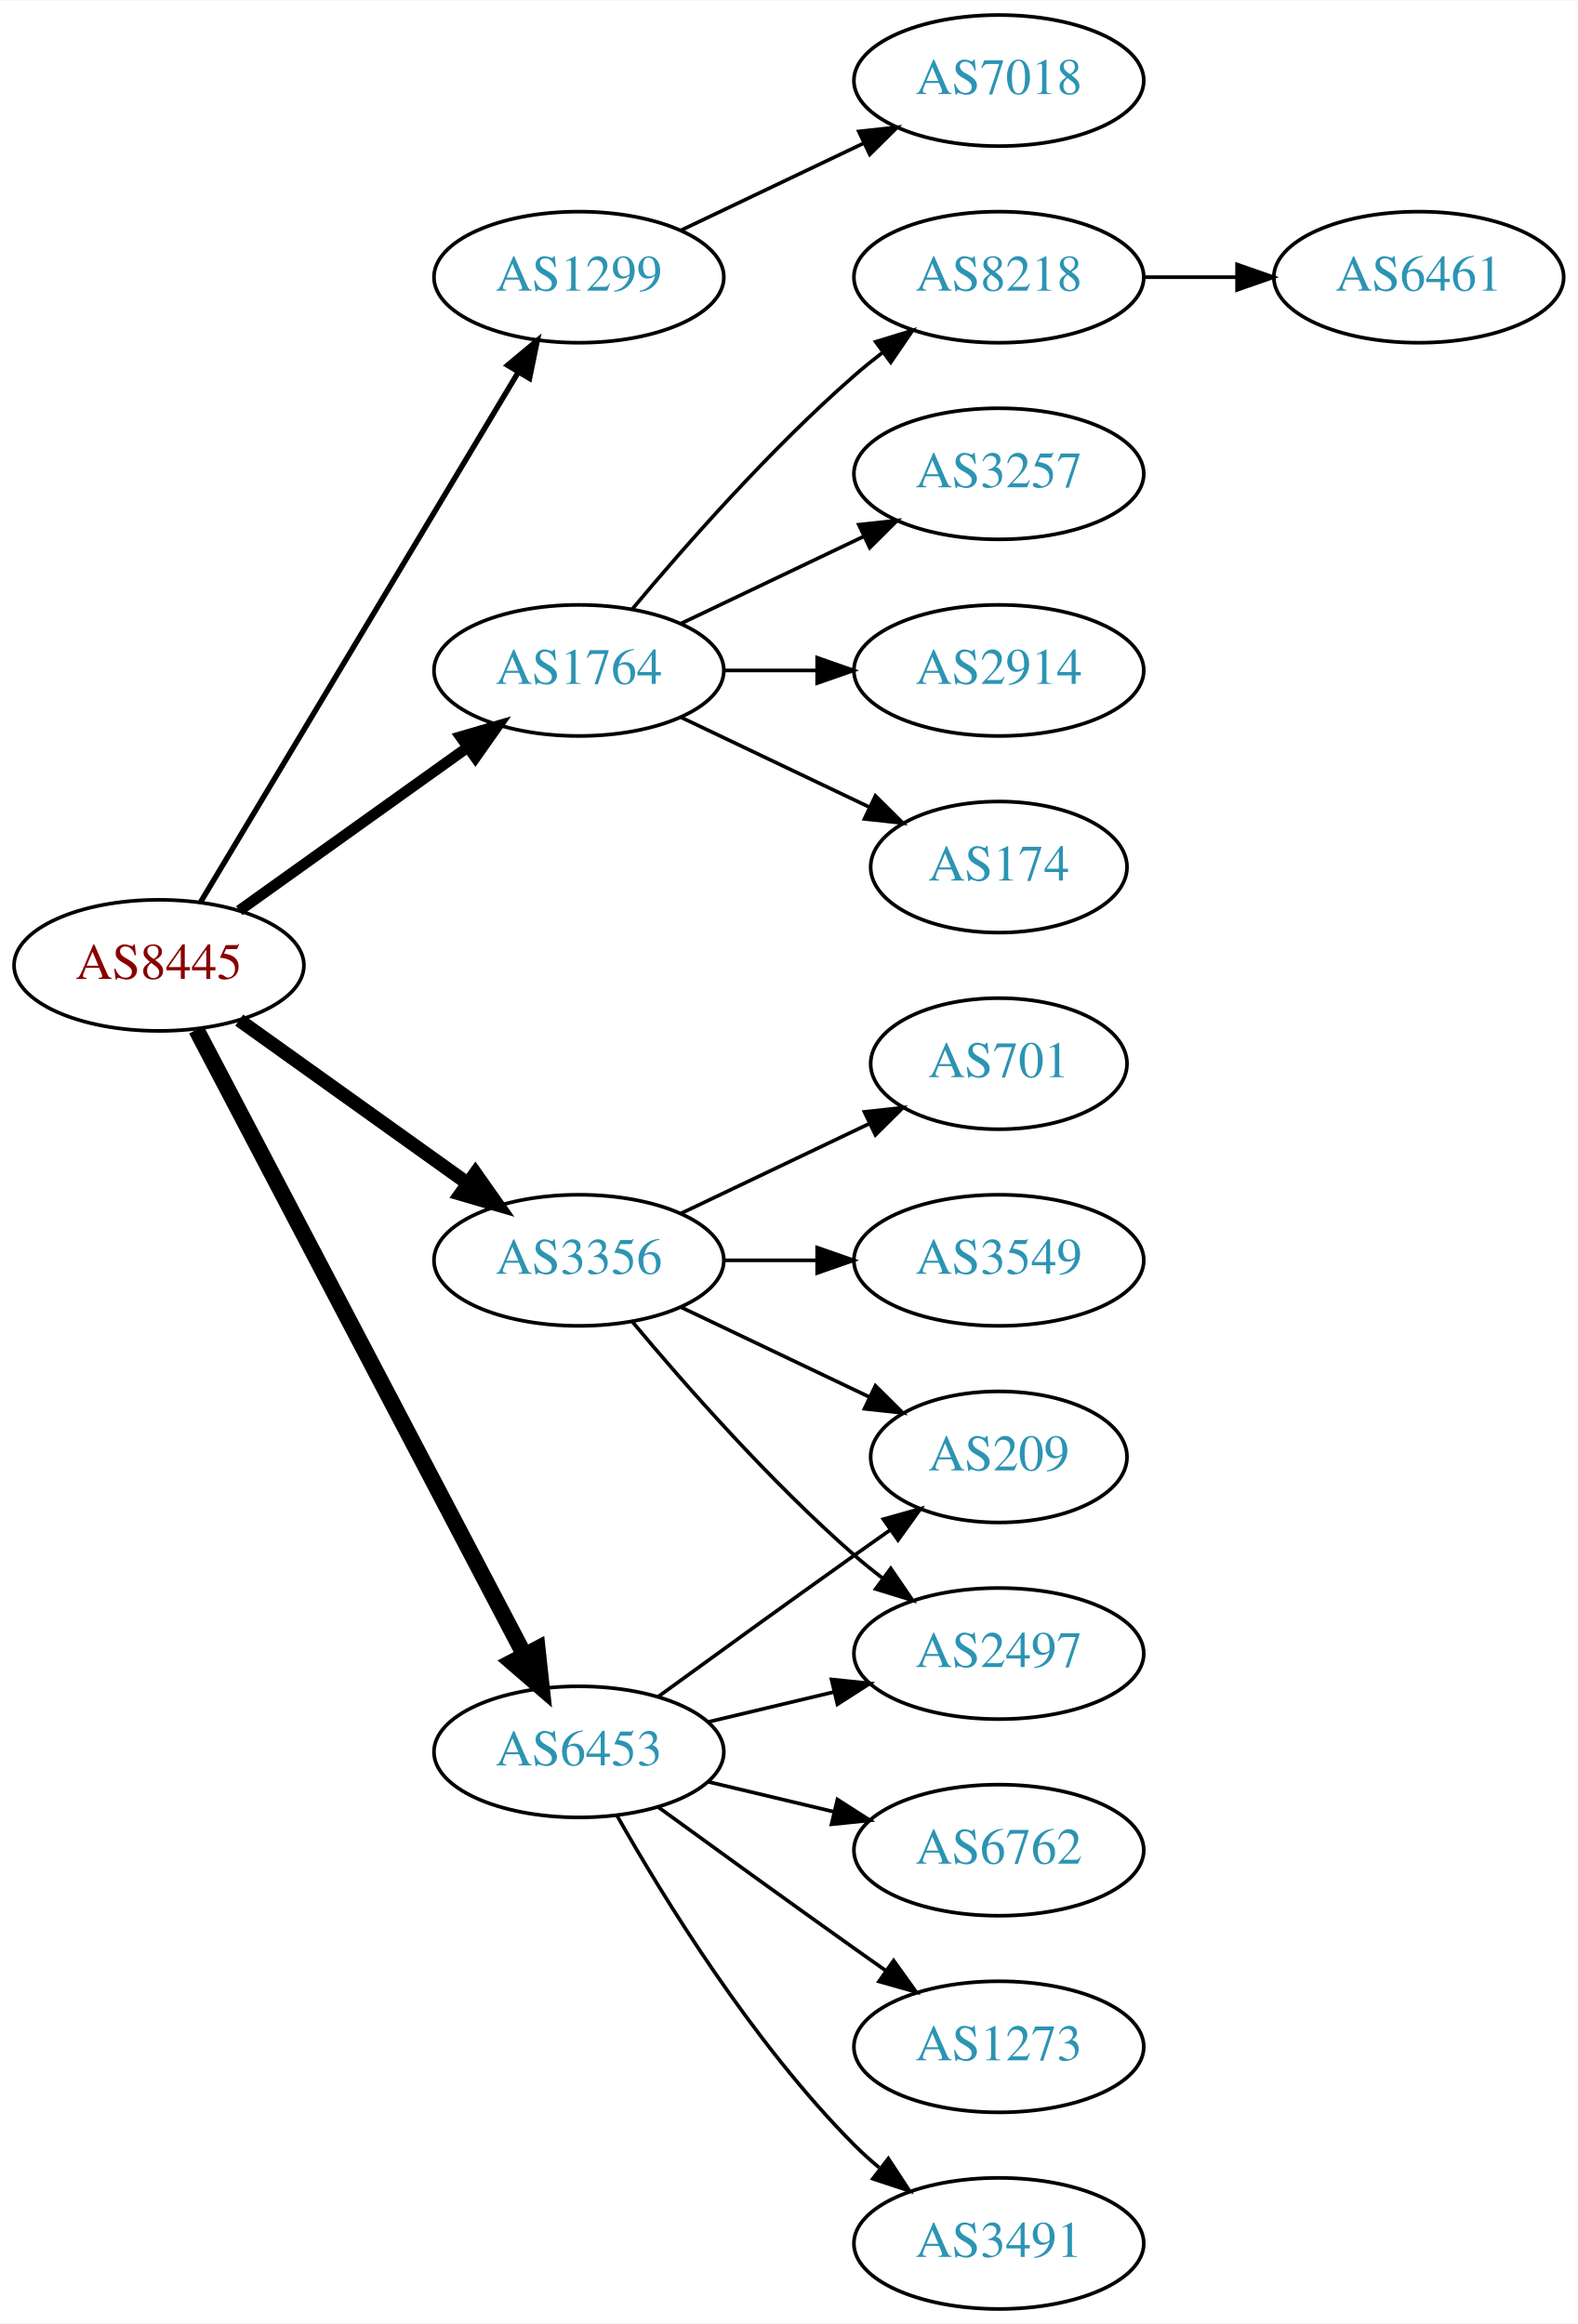
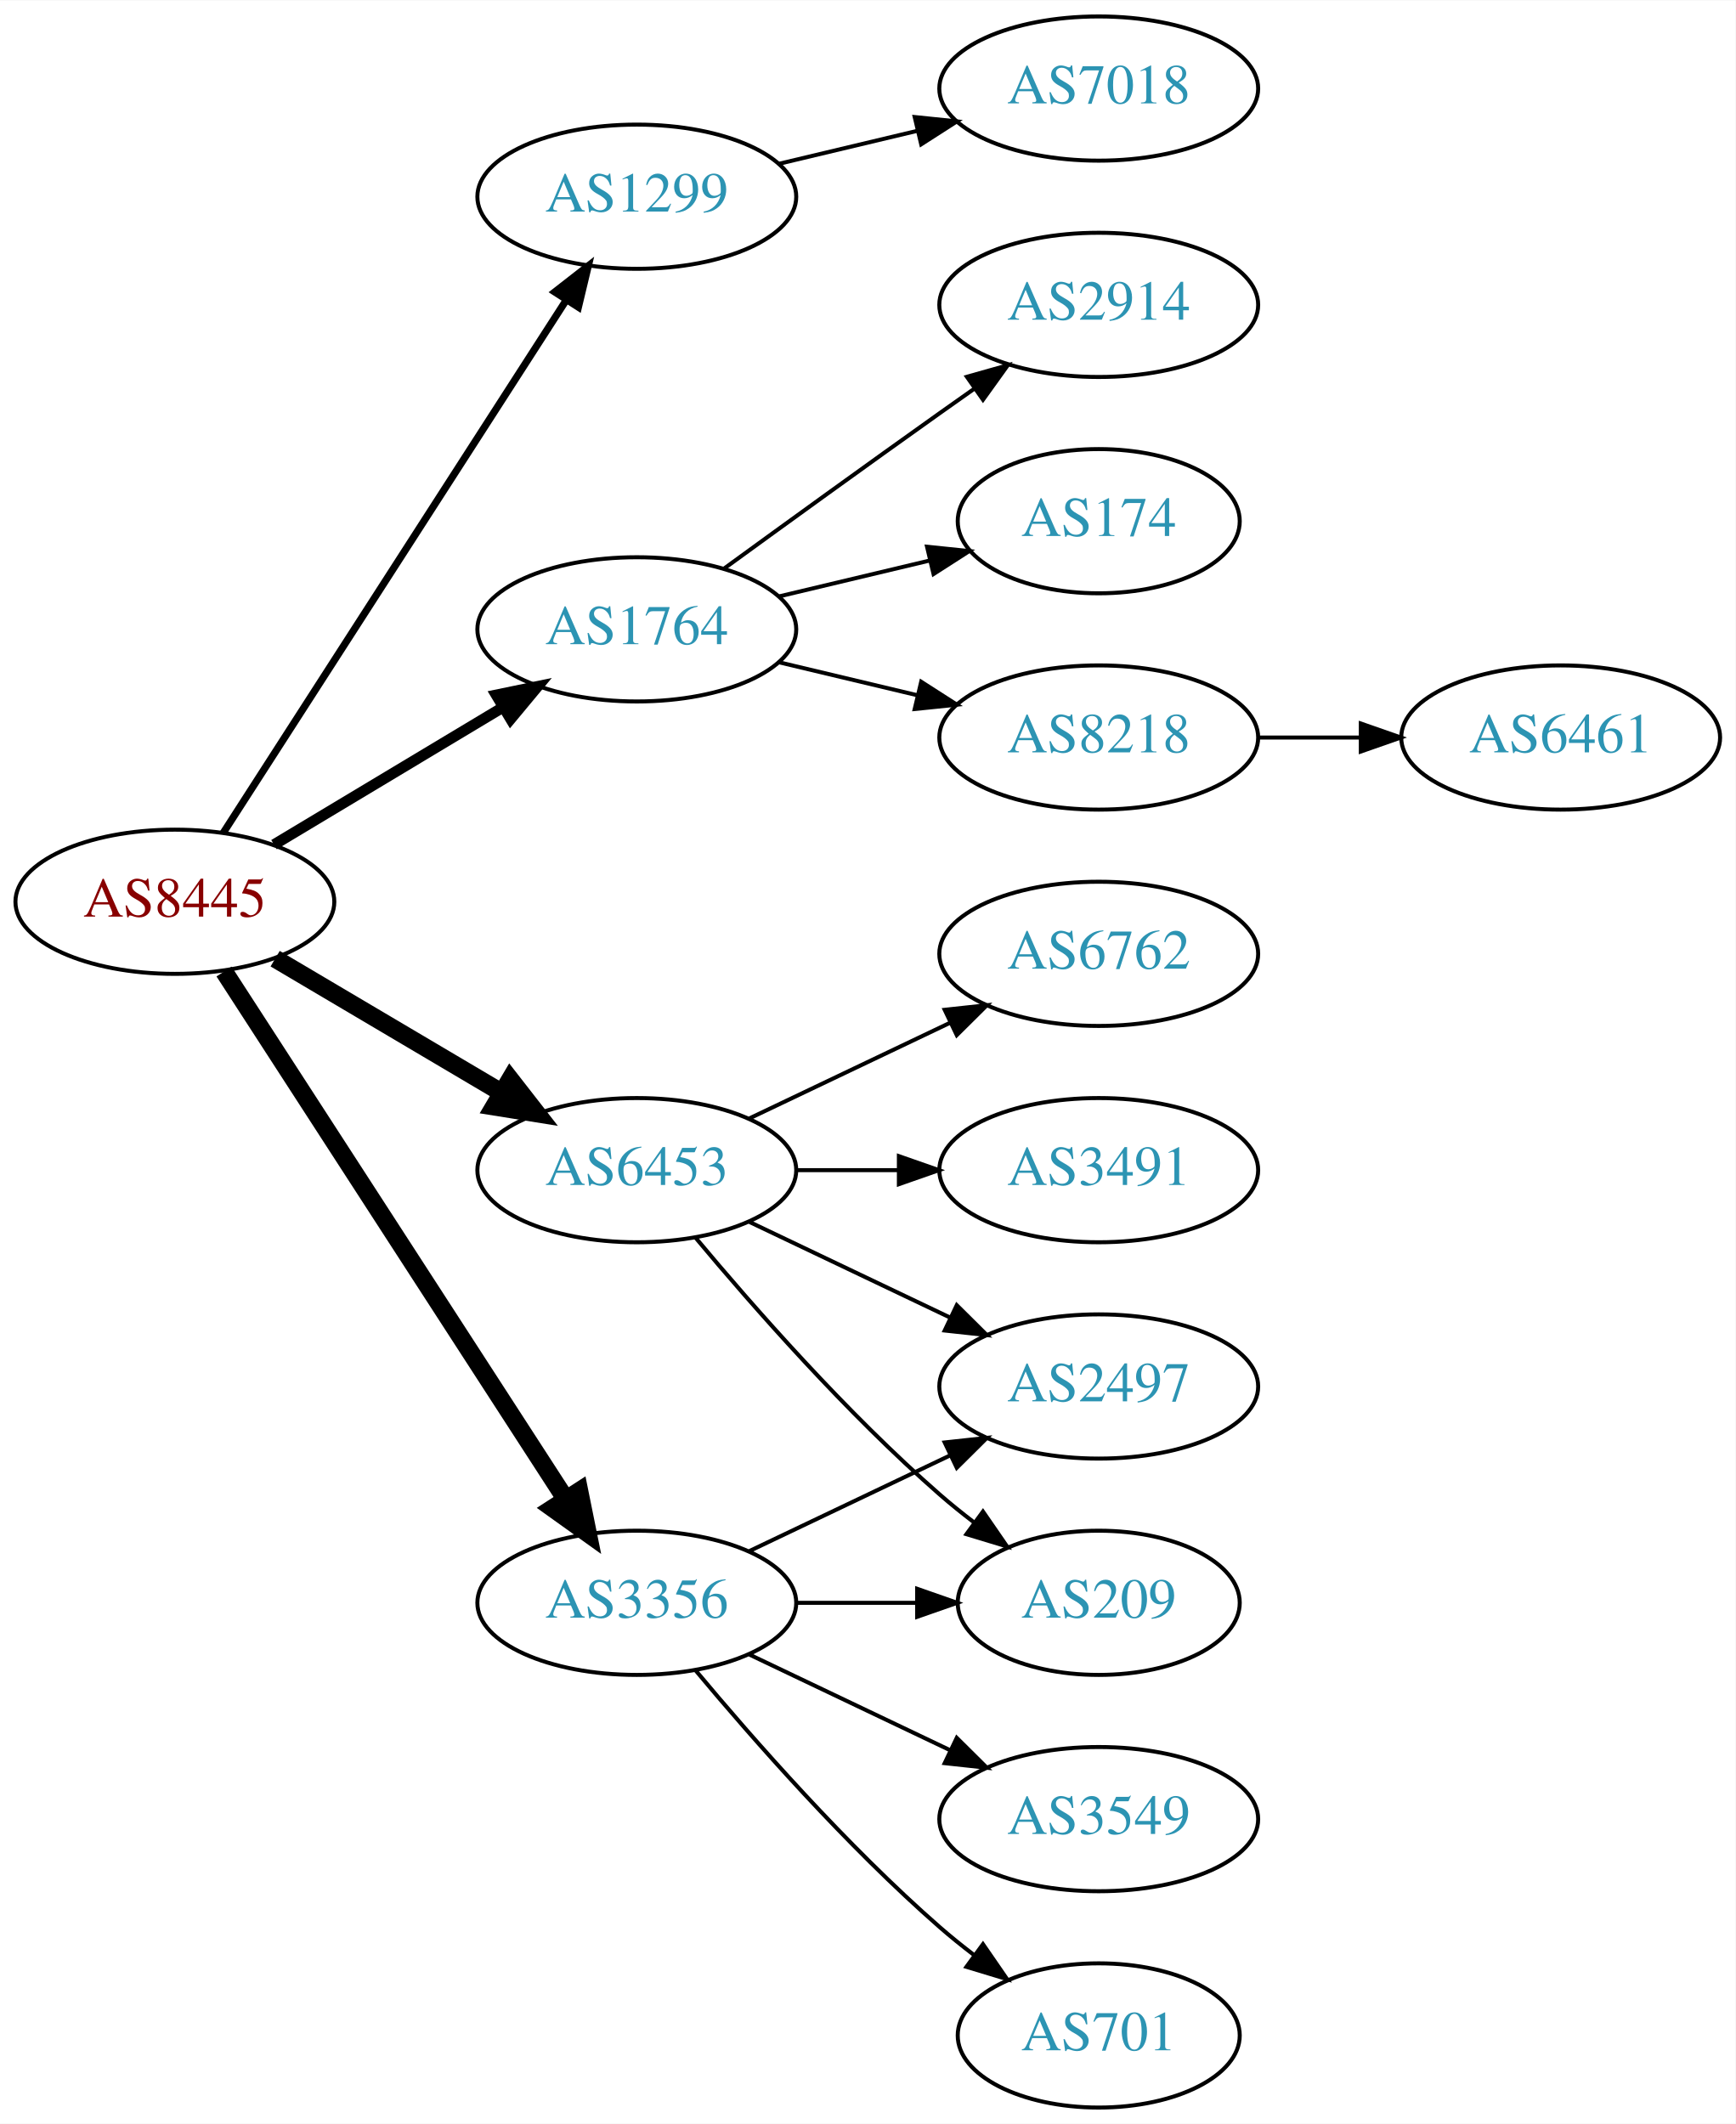
- <svg xmlns="http://www.w3.org/2000/svg" xmlns:xlink="http://www.w3.org/1999/xlink" width="433pt" height="638pt" viewBox="0.00 0.00 433.17 638.00">
-   <g id="graph0" class="graph" transform="scale(1 1) rotate(0) translate(4 634)">
-     <polygon fill="white" stroke="none" points="-4,4 -4,-634 429.172,-634 429.172,4 -4,4" />
+ <svg xmlns="http://www.w3.org/2000/svg" xmlns:xlink="http://www.w3.org/1999/xlink" width="433pt" height="530pt" viewBox="0.00 0.00 433.17 530.00">
+   <g id="graph0" class="graph" transform="scale(1 1) rotate(0) translate(4 526)">
+     <polygon fill="white" stroke="none" points="-4,4 -4,-526 429.172,-526 429.172,4 -4,4" />
    <g id="node1" class="node">
      <g id="a_node1">
        <a xlink:href="/asn/8445" xlink:title="AS8445 ~ SALZBURG-AG-AS [AT]">
-           <ellipse fill="#ffffff" stroke="black" cx="39.647" cy="-369" rx="39.794" ry="18" />
-           <text text-anchor="middle" x="39.647" y="-365.3" font-family="Times,serif" font-size="14.00" fill="#880000">AS8445</text>
+           <ellipse fill="#ffffff" stroke="black" cx="39.647" cy="-301" rx="39.794" ry="18" />
+           <text text-anchor="middle" x="39.647" y="-297.3" font-family="Times,serif" font-size="14.00" fill="#880000">AS8445</text>
        </a>
      </g>
    </g>
    <g id="node2" class="node">
      <g id="a_node2">
        <a xlink:href="/asn/1299" xlink:title="AS1299 ~ Telia Carrier [EU]">
-           <ellipse fill="#ffffff" stroke="black" cx="154.939" cy="-558" rx="39.794" ry="18" />
-           <text text-anchor="middle" x="154.939" y="-554.3" font-family="Times,serif" font-size="14.00" fill="#2c94b3">AS1299</text>
+           <ellipse fill="#ffffff" stroke="black" cx="154.939" cy="-477" rx="39.794" ry="18" />
+           <text text-anchor="middle" x="154.939" y="-473.3" font-family="Times,serif" font-size="14.00" fill="#2c94b3">AS1299</text>
        </a>
      </g>
    </g>
    <g id="edge1" class="edge">
-       <path fill="none" stroke="black" stroke-width="1.5" d="M51.102,-386.442C71.083,-419.775 114.788,-492.686 138.274,-531.866" />
-       <polygon fill="black" stroke="black" stroke-width="1.5" points="135.366,-533.823 143.509,-540.6 141.37,-530.224 135.366,-533.823" />
+       <path fill="none" stroke="black" stroke-width="1.8" d="M51.716,-318.196C71.683,-349.214 113.828,-414.687 137.288,-451.132" />
+       <polygon fill="black" stroke="black" stroke-width="1.8" points="134.47,-453.22 142.825,-459.734 140.356,-449.431 134.47,-453.22" />
    </g>
    <g id="node3" class="node">
      <g id="a_node3">
        <a xlink:href="/asn/1764" xlink:title="AS1764 ~ NEXTLAYER-AS [AT]">
-           <ellipse fill="#ffffff" stroke="black" cx="154.939" cy="-450" rx="39.794" ry="18" />
-           <text text-anchor="middle" x="154.939" y="-446.3" font-family="Times,serif" font-size="14.00" fill="#2c94b3">AS1764</text>
+           <ellipse fill="#ffffff" stroke="black" cx="154.939" cy="-369" rx="39.794" ry="18" />
+           <text text-anchor="middle" x="154.939" y="-365.3" font-family="Times,serif" font-size="14.00" fill="#2c94b3">AS1764</text>
        </a>
      </g>
    </g>
    <g id="edge2" class="edge">
-       <path fill="none" stroke="black" stroke-width="3" d="M61.691,-384.046C79.305,-396.639 104.643,-414.755 124.309,-428.816" />
-       <polygon fill="black" stroke="black" stroke-width="3" points="122.453,-431.791 132.624,-434.76 126.525,-426.097 122.453,-431.791" />
+       <path fill="none" stroke="black" stroke-width="2.7" d="M64.396,-315.255C81.013,-325.229 103.409,-338.671 121.646,-349.617" />
+       <polygon fill="black" stroke="black" stroke-width="2.7" points="119.845,-352.618 130.221,-354.764 123.448,-346.616 119.845,-352.618" />
    </g>
    <g id="node4" class="node">
      <g id="a_node4">
        <a xlink:href="/asn/3356" xlink:title="AS3356 ~ Level 3 Parent, LLC [US]">
-           <ellipse fill="#ffffff" stroke="black" cx="154.939" cy="-288" rx="39.794" ry="18" />
-           <text text-anchor="middle" x="154.939" y="-284.3" font-family="Times,serif" font-size="14.00" fill="#2c94b3">AS3356</text>
+           <ellipse fill="#ffffff" stroke="black" cx="154.939" cy="-126" rx="39.794" ry="18" />
+           <text text-anchor="middle" x="154.939" y="-122.3" font-family="Times,serif" font-size="14.00" fill="#2c94b3">AS3356</text>
        </a>
      </g>
    </g>
    <g id="edge3" class="edge">
-       <path fill="none" stroke="black" stroke-width="3.75" d="M61.691,-353.954C79.305,-341.361 104.643,-323.245 124.309,-309.184" />
-       <polygon fill="black" stroke="black" stroke-width="3.75" points="126.525,-311.903 132.624,-303.24 122.453,-306.209 126.525,-311.903" />
+       <path fill="none" stroke="black" stroke-width="4.5" d="M51.924,-283.581C71.943,-252.657 113.78,-188.033 137.18,-151.887" />
+       <polygon fill="black" stroke="black" stroke-width="4.5" points="140.579,-153.883 142.708,-143.349 133.968,-149.604 140.579,-153.883" />
    </g>
    <g id="node5" class="node">
      <g id="a_node5">
        <a xlink:href="/asn/6453" xlink:title="AS6453 ~ TATA COMMUNICATIONS (AMERICA) INC [US]">
-           <ellipse fill="#ffffff" stroke="black" cx="154.939" cy="-153" rx="39.794" ry="18" />
-           <text text-anchor="middle" x="154.939" y="-149.3" font-family="Times,serif" font-size="14.00" fill="#2c94b3">AS6453</text>
+           <ellipse fill="#ffffff" stroke="black" cx="154.939" cy="-234" rx="39.794" ry="18" />
+           <text text-anchor="middle" x="154.939" y="-230.3" font-family="Times,serif" font-size="14.00" fill="#2c94b3">AS6453</text>
        </a>
      </g>
    </g>
    <g id="edge4" class="edge">
-       <path fill="none" stroke="black" stroke-width="4.5" d="M49.918,-351.324C69.759,-313.495 116.437,-224.501 139.923,-179.722" />
-       <polygon fill="black" stroke="black" stroke-width="4.5" points="143.541,-181.302 144.699,-170.617 136.567,-177.644 143.541,-181.302" />
+       <path fill="none" stroke="black" stroke-width="4.5" d="M64.673,-286.791C81.045,-277.109 102.933,-264.165 120.936,-253.518" />
+       <polygon fill="black" stroke="black" stroke-width="4.5" points="123.344,-256.668 129.948,-248.188 119.336,-249.89 123.344,-256.668" />
    </g>
    <g id="node6" class="node">
      <g id="a_node6">
        <a xlink:href="/asn/7018" xlink:title="AS7018 ~ AT&amp;T Services, Inc. [US]">
-           <ellipse fill="#ffffff" stroke="black" cx="270.232" cy="-612" rx="39.794" ry="18" />
-           <text text-anchor="middle" x="270.232" y="-608.3" font-family="Times,serif" font-size="14.00" fill="#2c94b3">AS7018</text>
+           <ellipse fill="#ffffff" stroke="black" cx="270.232" cy="-504" rx="39.794" ry="18" />
+           <text text-anchor="middle" x="270.232" y="-500.3" font-family="Times,serif" font-size="14.00" fill="#2c94b3">AS7018</text>
        </a>
      </g>
    </g>
    <g id="edge5" class="edge">
-       <path fill="none" stroke="black" d="M183.076,-570.934C198.07,-578.081 216.891,-587.052 233.114,-594.785" />
-       <polygon fill="black" stroke="black" points="231.784,-598.028 242.317,-599.171 234.796,-591.709 231.784,-598.028" />
+       <path fill="none" stroke="black" d="M190.547,-485.248C201.418,-487.838 213.572,-490.735 225.015,-493.462" />
+       <polygon fill="black" stroke="black" points="224.298,-496.889 234.837,-495.803 225.921,-490.08 224.298,-496.889" />
    </g>
    <g id="node7" class="node">
      <g id="a_node7">
-         <a xlink:href="/asn/8218" xlink:title="AS8218 ~ legacy Neotelecoms [FR]">
-           <ellipse fill="#ffffff" stroke="black" cx="270.232" cy="-558" rx="39.794" ry="18" />
-           <text text-anchor="middle" x="270.232" y="-554.3" font-family="Times,serif" font-size="14.00" fill="#2c94b3">AS8218</text>
-         </a>
-       </g>
-     </g>
-     <g id="edge6" class="edge">
-       <path fill="none" stroke="black" d="M169.569,-466.817C183.852,-483.929 207.398,-510.745 230.586,-531 233.052,-533.154 235.69,-535.294 238.388,-537.372" />
-       <polygon fill="black" stroke="black" points="236.413,-540.264 246.542,-543.37 240.561,-534.625 236.413,-540.264" />
-     </g>
-     <g id="node8" class="node">
-       <g id="a_node8">
-         <a xlink:href="/asn/3257" xlink:title="AS3257 ~ GTT [DE]">
-           <ellipse fill="#ffffff" stroke="black" cx="270.232" cy="-504" rx="39.794" ry="18" />
-           <text text-anchor="middle" x="270.232" y="-500.3" font-family="Times,serif" font-size="14.00" fill="#2c94b3">AS3257</text>
-         </a>
-       </g>
-     </g>
-     <g id="edge7" class="edge">
-       <path fill="none" stroke="black" d="M183.076,-462.934C198.07,-470.081 216.891,-479.052 233.114,-486.785" />
-       <polygon fill="black" stroke="black" points="231.784,-490.028 242.317,-491.171 234.796,-483.709 231.784,-490.028" />
-     </g>
-     <g id="node9" class="node">
-       <g id="a_node9">
        <a xlink:href="/asn/2914" xlink:title="AS2914 ~ NTT America, Inc. [US]">
          <ellipse fill="#ffffff" stroke="black" cx="270.232" cy="-450" rx="39.794" ry="18" />
          <text text-anchor="middle" x="270.232" y="-446.3" font-family="Times,serif" font-size="14.00" fill="#2c94b3">AS2914</text>
        </a>
      </g>
    </g>
-     <g id="edge8" class="edge">
-       <path fill="none" stroke="black" d="M194.612,-450C202.815,-450 211.579,-450 220.111,-450" />
-       <polygon fill="black" stroke="black" points="220.35,-453.5 230.35,-450 220.35,-446.5 220.35,-453.5" />
-     </g>
-     <g id="node10" class="node">
-       <g id="a_node10">
+     <g id="edge6" class="edge">
+       <path fill="none" stroke="black" d="M176.788,-384.222C191.722,-395.091 212.335,-410.025 230.586,-423 233.406,-425.005 236.349,-427.085 239.297,-429.159" />
+       <polygon fill="black" stroke="black" points="237.325,-432.05 247.522,-434.926 241.344,-426.319 237.325,-432.05" />
+     </g>
+     <g id="node8" class="node">
+       <g id="a_node8">
        <a xlink:href="/asn/174" xlink:title="AS174 ~ Cogent Communications [US]">
          <ellipse fill="#ffffff" stroke="black" cx="270.232" cy="-396" rx="35.194" ry="18" />
          <text text-anchor="middle" x="270.232" y="-392.3" font-family="Times,serif" font-size="14.00" fill="#2c94b3">AS174</text>
        </a>
      </g>
    </g>
-     <g id="edge9" class="edge">
-       <path fill="none" stroke="black" d="M183.076,-437.066C198.508,-429.71 217.993,-420.423 234.528,-412.541" />
-       <polygon fill="black" stroke="black" points="236.349,-415.551 243.87,-408.089 233.337,-409.232 236.349,-415.551" />
+     <g id="edge7" class="edge">
+       <path fill="none" stroke="black" d="M190.547,-377.248C202.341,-380.058 215.646,-383.229 227.913,-386.153" />
+       <polygon fill="black" stroke="black" points="227.379,-389.624 237.918,-388.537 229.002,-382.814 227.379,-389.624" />
+     </g>
+     <g id="node9" class="node">
+       <g id="a_node9">
+         <a xlink:href="/asn/8218" xlink:title="AS8218 ~ legacy Neotelecoms [FR]">
+           <ellipse fill="#ffffff" stroke="black" cx="270.232" cy="-342" rx="39.794" ry="18" />
+           <text text-anchor="middle" x="270.232" y="-338.3" font-family="Times,serif" font-size="14.00" fill="#2c94b3">AS8218</text>
+         </a>
+       </g>
+     </g>
+     <g id="edge8" class="edge">
+       <path fill="none" stroke="black" d="M190.547,-360.752C201.418,-358.162 213.572,-355.265 225.015,-352.538" />
+       <polygon fill="black" stroke="black" points="225.921,-355.92 234.837,-350.197 224.298,-349.111 225.921,-355.92" />
+     </g>
+     <g id="node11" class="node">
+       <g id="a_node11">
+         <a xlink:href="/asn/2497" xlink:title="AS2497 ~ Internet Initiative Japan Inc. [JP]">
+           <ellipse fill="#ffffff" stroke="black" cx="270.232" cy="-180" rx="39.794" ry="18" />
+           <text text-anchor="middle" x="270.232" y="-176.3" font-family="Times,serif" font-size="14.00" fill="#2c94b3">AS2497</text>
+         </a>
+       </g>
+     </g>
+     <g id="edge10" class="edge">
+       <path fill="none" stroke="black" d="M183.076,-138.934C198.07,-146.081 216.891,-155.052 233.114,-162.785" />
+       <polygon fill="black" stroke="black" points="231.784,-166.028 242.317,-167.171 234.796,-159.709 231.784,-166.028" />
    </g>
    <g id="node12" class="node">
      <g id="a_node12">
-         <a xlink:href="/asn/701" xlink:title="AS701 ~ UUNET [US]">
-           <ellipse fill="#ffffff" stroke="black" cx="270.232" cy="-342" rx="35.194" ry="18" />
-           <text text-anchor="middle" x="270.232" y="-338.3" font-family="Times,serif" font-size="14.00" fill="#2c94b3">AS701</text>
+         <a xlink:href="/asn/3549" xlink:title="AS3549 ~ Level 3 Parent, LLC [US]">
+           <ellipse fill="#ffffff" stroke="black" cx="270.232" cy="-72" rx="39.794" ry="18" />
+           <text text-anchor="middle" x="270.232" y="-68.3" font-family="Times,serif" font-size="14.00" fill="#2c94b3">AS3549</text>
        </a>
      </g>
    </g>
    <g id="edge11" class="edge">
-       <path fill="none" stroke="black" d="M183.076,-300.934C198.508,-308.29 217.993,-317.577 234.528,-325.459" />
-       <polygon fill="black" stroke="black" points="233.337,-328.768 243.87,-329.911 236.349,-322.449 233.337,-328.768" />
+       <path fill="none" stroke="black" d="M183.076,-113.066C198.07,-105.919 216.891,-96.948 233.114,-89.215" />
+       <polygon fill="black" stroke="black" points="234.796,-92.291 242.317,-84.829 231.784,-85.972 234.796,-92.291" />
    </g>
    <g id="node13" class="node">
      <g id="a_node13">
        <a xlink:href="/asn/209" xlink:title="AS209 ~ CenturyLink Communications, LLC [US]">
-           <ellipse fill="#ffffff" stroke="black" cx="270.232" cy="-234" rx="35.194" ry="18" />
-           <text text-anchor="middle" x="270.232" y="-230.3" font-family="Times,serif" font-size="14.00" fill="#2c94b3">AS209</text>
+           <ellipse fill="#ffffff" stroke="black" cx="270.232" cy="-126" rx="35.194" ry="18" />
+           <text text-anchor="middle" x="270.232" y="-122.3" font-family="Times,serif" font-size="14.00" fill="#2c94b3">AS209</text>
        </a>
      </g>
    </g>
    <g id="edge12" class="edge">
-       <path fill="none" stroke="black" d="M183.076,-275.066C198.508,-267.71 217.993,-258.423 234.528,-250.541" />
-       <polygon fill="black" stroke="black" points="236.349,-253.551 243.87,-246.089 233.337,-247.232 236.349,-253.551" />
+       <path fill="none" stroke="black" d="M194.612,-126C204.317,-126 214.808,-126 224.771,-126" />
+       <polygon fill="black" stroke="black" points="224.907,-129.5 234.907,-126 224.907,-122.5 224.907,-129.5" />
    </g>
    <g id="node14" class="node">
      <g id="a_node14">
-         <a xlink:href="/asn/2497" xlink:title="AS2497 ~ Internet Initiative Japan Inc. [JP]">
-           <ellipse fill="#ffffff" stroke="black" cx="270.232" cy="-180" rx="39.794" ry="18" />
-           <text text-anchor="middle" x="270.232" y="-176.3" font-family="Times,serif" font-size="14.00" fill="#2c94b3">AS2497</text>
+         <a xlink:href="/asn/701" xlink:title="AS701 ~ UUNET [US]">
+           <ellipse fill="#ffffff" stroke="black" cx="270.232" cy="-18" rx="35.194" ry="18" />
+           <text text-anchor="middle" x="270.232" y="-14.3" font-family="Times,serif" font-size="14.00" fill="#2c94b3">AS701</text>
        </a>
      </g>
    </g>
    <g id="edge13" class="edge">
-       <path fill="none" stroke="black" d="M169.569,-271.183C183.852,-254.071 207.398,-227.255 230.586,-207 233.052,-204.846 235.69,-202.706 238.388,-200.628" />
-       <polygon fill="black" stroke="black" points="240.561,-203.375 246.542,-194.63 236.413,-197.736 240.561,-203.375" />
+       <path fill="none" stroke="black" d="M169.569,-109.183C183.852,-92.071 207.398,-65.255 230.586,-45 233.256,-42.668 236.128,-40.352 239.059,-38.114" />
+       <polygon fill="black" stroke="black" points="241.337,-40.784 247.35,-32.061 237.209,-35.13 241.337,-40.784" />
+     </g>
+     <g id="edge15" class="edge">
+       <path fill="none" stroke="black" d="M183.076,-221.066C198.07,-213.919 216.891,-204.948 233.114,-197.215" />
+       <polygon fill="black" stroke="black" points="234.796,-200.291 242.317,-192.829 231.784,-193.972 234.796,-200.291" />
+     </g>
+     <g id="edge14" class="edge">
+       <path fill="none" stroke="black" d="M169.569,-217.183C183.852,-200.071 207.398,-173.255 230.586,-153 233.256,-150.668 236.128,-148.352 239.059,-146.114" />
+       <polygon fill="black" stroke="black" points="241.337,-148.784 247.35,-140.061 237.209,-143.13 241.337,-148.784" />
    </g>
    <g id="node15" class="node">
      <g id="a_node15">
-         <a xlink:href="/asn/3549" xlink:title="AS3549 ~ Level 3 Parent, LLC [US]">
+         <a xlink:href="/asn/6762" xlink:title="AS6762 ~ TELECOM ITALIA SPARKLE S.p.A. [IT]">
          <ellipse fill="#ffffff" stroke="black" cx="270.232" cy="-288" rx="39.794" ry="18" />
-           <text text-anchor="middle" x="270.232" y="-284.3" font-family="Times,serif" font-size="14.00" fill="#2c94b3">AS3549</text>
-         </a>
-       </g>
-     </g>
-     <g id="edge14" class="edge">
-       <path fill="none" stroke="black" d="M194.612,-288C202.815,-288 211.579,-288 220.111,-288" />
-       <polygon fill="black" stroke="black" points="220.35,-291.5 230.35,-288 220.35,-284.5 220.35,-291.5" />
-     </g>
-     <g id="edge17" class="edge">
-       <path fill="none" stroke="black" d="M176.788,-168.222C191.722,-179.091 212.335,-194.025 230.586,-207 233.796,-209.282 237.165,-211.661 240.52,-214.018" />
-       <polygon fill="black" stroke="black" points="238.532,-216.899 248.73,-219.77 242.548,-211.166 238.532,-216.899" />
-     </g>
-     <g id="edge18" class="edge">
-       <path fill="none" stroke="black" d="M190.547,-161.248C201.418,-163.838 213.572,-166.735 225.015,-169.462" />
-       <polygon fill="black" stroke="black" points="224.298,-172.889 234.837,-171.803 225.921,-166.08 224.298,-172.889" />
+           <text text-anchor="middle" x="270.232" y="-284.3" font-family="Times,serif" font-size="14.00" fill="#2c94b3">AS6762</text>
+         </a>
+       </g>
+     </g>
+     <g id="edge16" class="edge">
+       <path fill="none" stroke="black" d="M183.076,-246.934C198.07,-254.081 216.891,-263.052 233.114,-270.785" />
+       <polygon fill="black" stroke="black" points="231.784,-274.028 242.317,-275.171 234.796,-267.709 231.784,-274.028" />
    </g>
    <g id="node16" class="node">
      <g id="a_node16">
-         <a xlink:href="/asn/6762" xlink:title="AS6762 ~ TELECOM ITALIA SPARKLE S.p.A. [IT]">
-           <ellipse fill="#ffffff" stroke="black" cx="270.232" cy="-126" rx="39.794" ry="18" />
-           <text text-anchor="middle" x="270.232" y="-122.3" font-family="Times,serif" font-size="14.00" fill="#2c94b3">AS6762</text>
-         </a>
-       </g>
-     </g>
-     <g id="edge15" class="edge">
-       <path fill="none" stroke="black" d="M190.547,-144.752C201.418,-142.162 213.572,-139.265 225.015,-136.538" />
-       <polygon fill="black" stroke="black" points="225.921,-139.92 234.837,-134.197 224.298,-133.111 225.921,-139.92" />
-     </g>
-     <g id="node17" class="node">
-       <g id="a_node17">
-         <a xlink:href="/asn/1273" xlink:title="AS1273 ~ Vodafone Group PLC [EU]">
-           <ellipse fill="#ffffff" stroke="black" cx="270.232" cy="-72" rx="39.794" ry="18" />
-           <text text-anchor="middle" x="270.232" y="-68.3" font-family="Times,serif" font-size="14.00" fill="#2c94b3">AS1273</text>
-         </a>
-       </g>
-     </g>
-     <g id="edge16" class="edge">
-       <path fill="none" stroke="black" d="M176.788,-137.778C191.722,-126.909 212.335,-111.975 230.586,-99 233.406,-96.995 236.349,-94.915 239.297,-92.841" />
-       <polygon fill="black" stroke="black" points="241.344,-95.681 247.522,-87.074 237.325,-89.95 241.344,-95.681" />
-     </g>
-     <g id="node18" class="node">
-       <g id="a_node18">
        <a xlink:href="/asn/3491" xlink:title="AS3491 ~ PCCW Global, Inc. [US]">
-           <ellipse fill="#ffffff" stroke="black" cx="270.232" cy="-18" rx="39.794" ry="18" />
-           <text text-anchor="middle" x="270.232" y="-14.3" font-family="Times,serif" font-size="14.00" fill="#2c94b3">AS3491</text>
-         </a>
-       </g>
-     </g>
-     <g id="edge19" class="edge">
-       <path fill="none" stroke="black" d="M165.399,-135.51C178.181,-112.904 202.613,-73.114 230.586,-45 232.697,-42.879 234.993,-40.812 237.378,-38.829" />
-       <polygon fill="black" stroke="black" points="239.894,-41.31 245.694,-32.444 235.631,-35.758 239.894,-41.31" />
-     </g>
-     <g id="node11" class="node">
-       <g id="a_node11">
+           <ellipse fill="#ffffff" stroke="black" cx="270.232" cy="-234" rx="39.794" ry="18" />
+           <text text-anchor="middle" x="270.232" y="-230.3" font-family="Times,serif" font-size="14.00" fill="#2c94b3">AS3491</text>
+         </a>
+       </g>
+     </g>
+     <g id="edge17" class="edge">
+       <path fill="none" stroke="black" d="M194.612,-234C202.815,-234 211.579,-234 220.111,-234" />
+       <polygon fill="black" stroke="black" points="220.35,-237.5 230.35,-234 220.35,-230.5 220.35,-237.5" />
+     </g>
+     <g id="node10" class="node">
+       <g id="a_node10">
        <a xlink:href="/asn/6461" xlink:title="AS6461 ~ Zayo Bandwidth [US]">
-           <ellipse fill="#ffffff" stroke="black" cx="385.525" cy="-558" rx="39.794" ry="18" />
-           <text text-anchor="middle" x="385.525" y="-554.3" font-family="Times,serif" font-size="14.00" fill="#2c94b3">AS6461</text>
-         </a>
-       </g>
-     </g>
-     <g id="edge10" class="edge">
-       <path fill="none" stroke="black" d="M309.905,-558C318.108,-558 326.872,-558 335.404,-558" />
-       <polygon fill="black" stroke="black" points="335.643,-561.5 345.643,-558 335.643,-554.5 335.643,-561.5" />
+           <ellipse fill="#ffffff" stroke="black" cx="385.525" cy="-342" rx="39.794" ry="18" />
+           <text text-anchor="middle" x="385.525" y="-338.3" font-family="Times,serif" font-size="14.00" fill="#2c94b3">AS6461</text>
+         </a>
+       </g>
+     </g>
+     <g id="edge9" class="edge">
+       <path fill="none" stroke="black" d="M309.905,-342C318.108,-342 326.872,-342 335.404,-342" />
+       <polygon fill="black" stroke="black" points="335.643,-345.5 345.643,-342 335.643,-338.5 335.643,-345.5" />
    </g>
  </g>
</svg>
